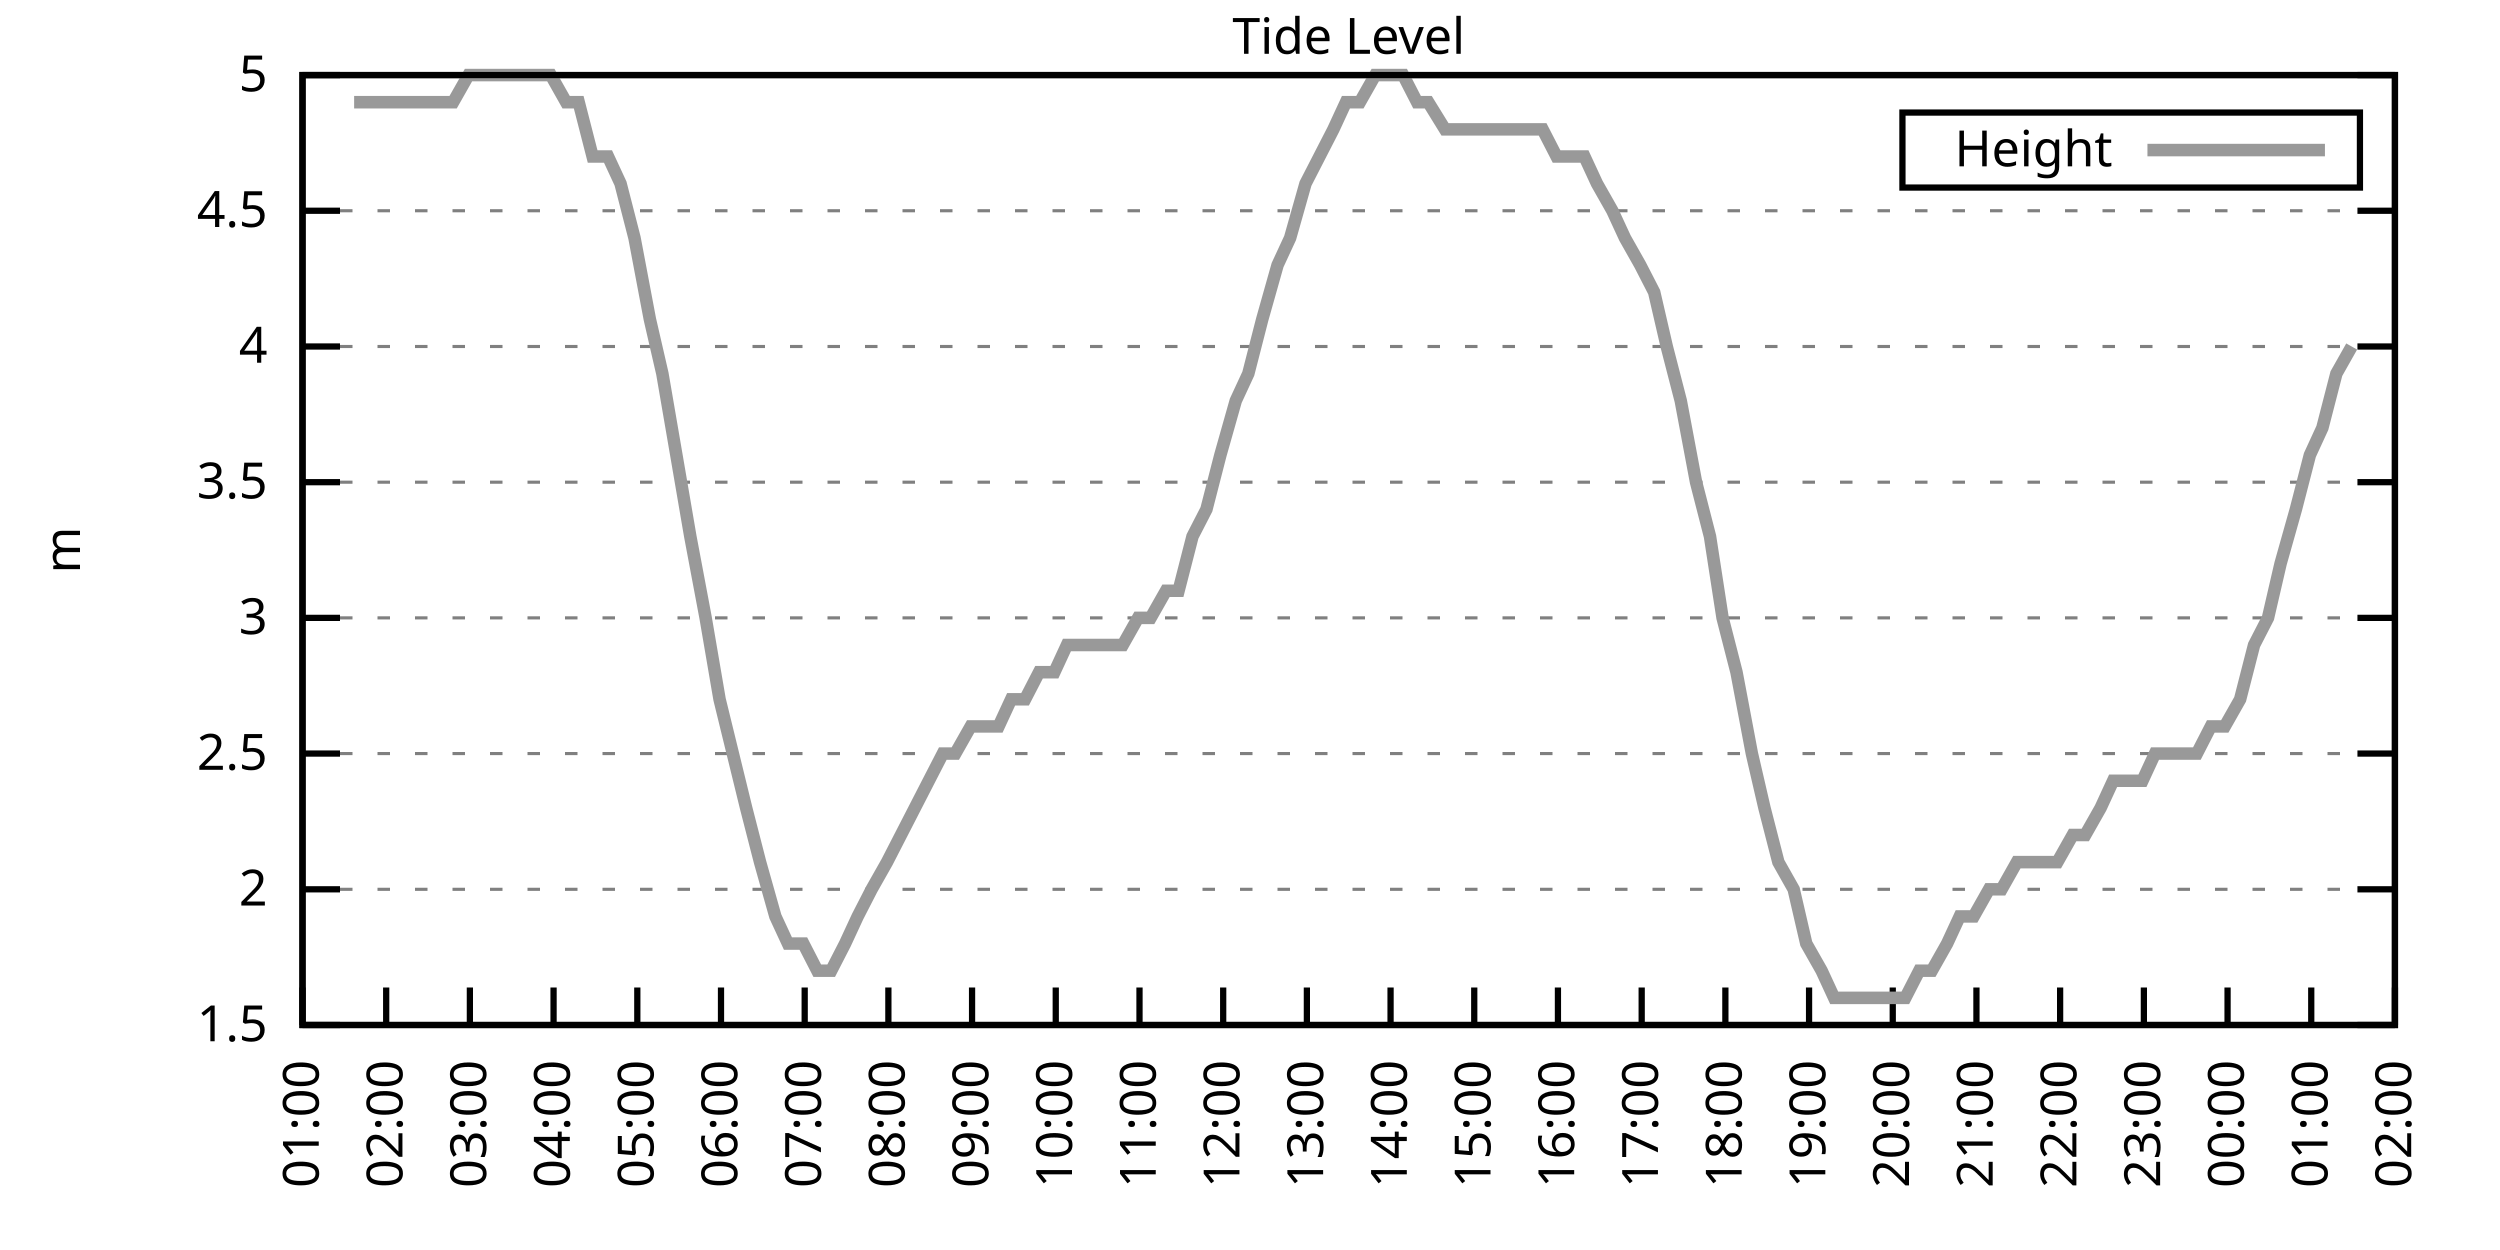
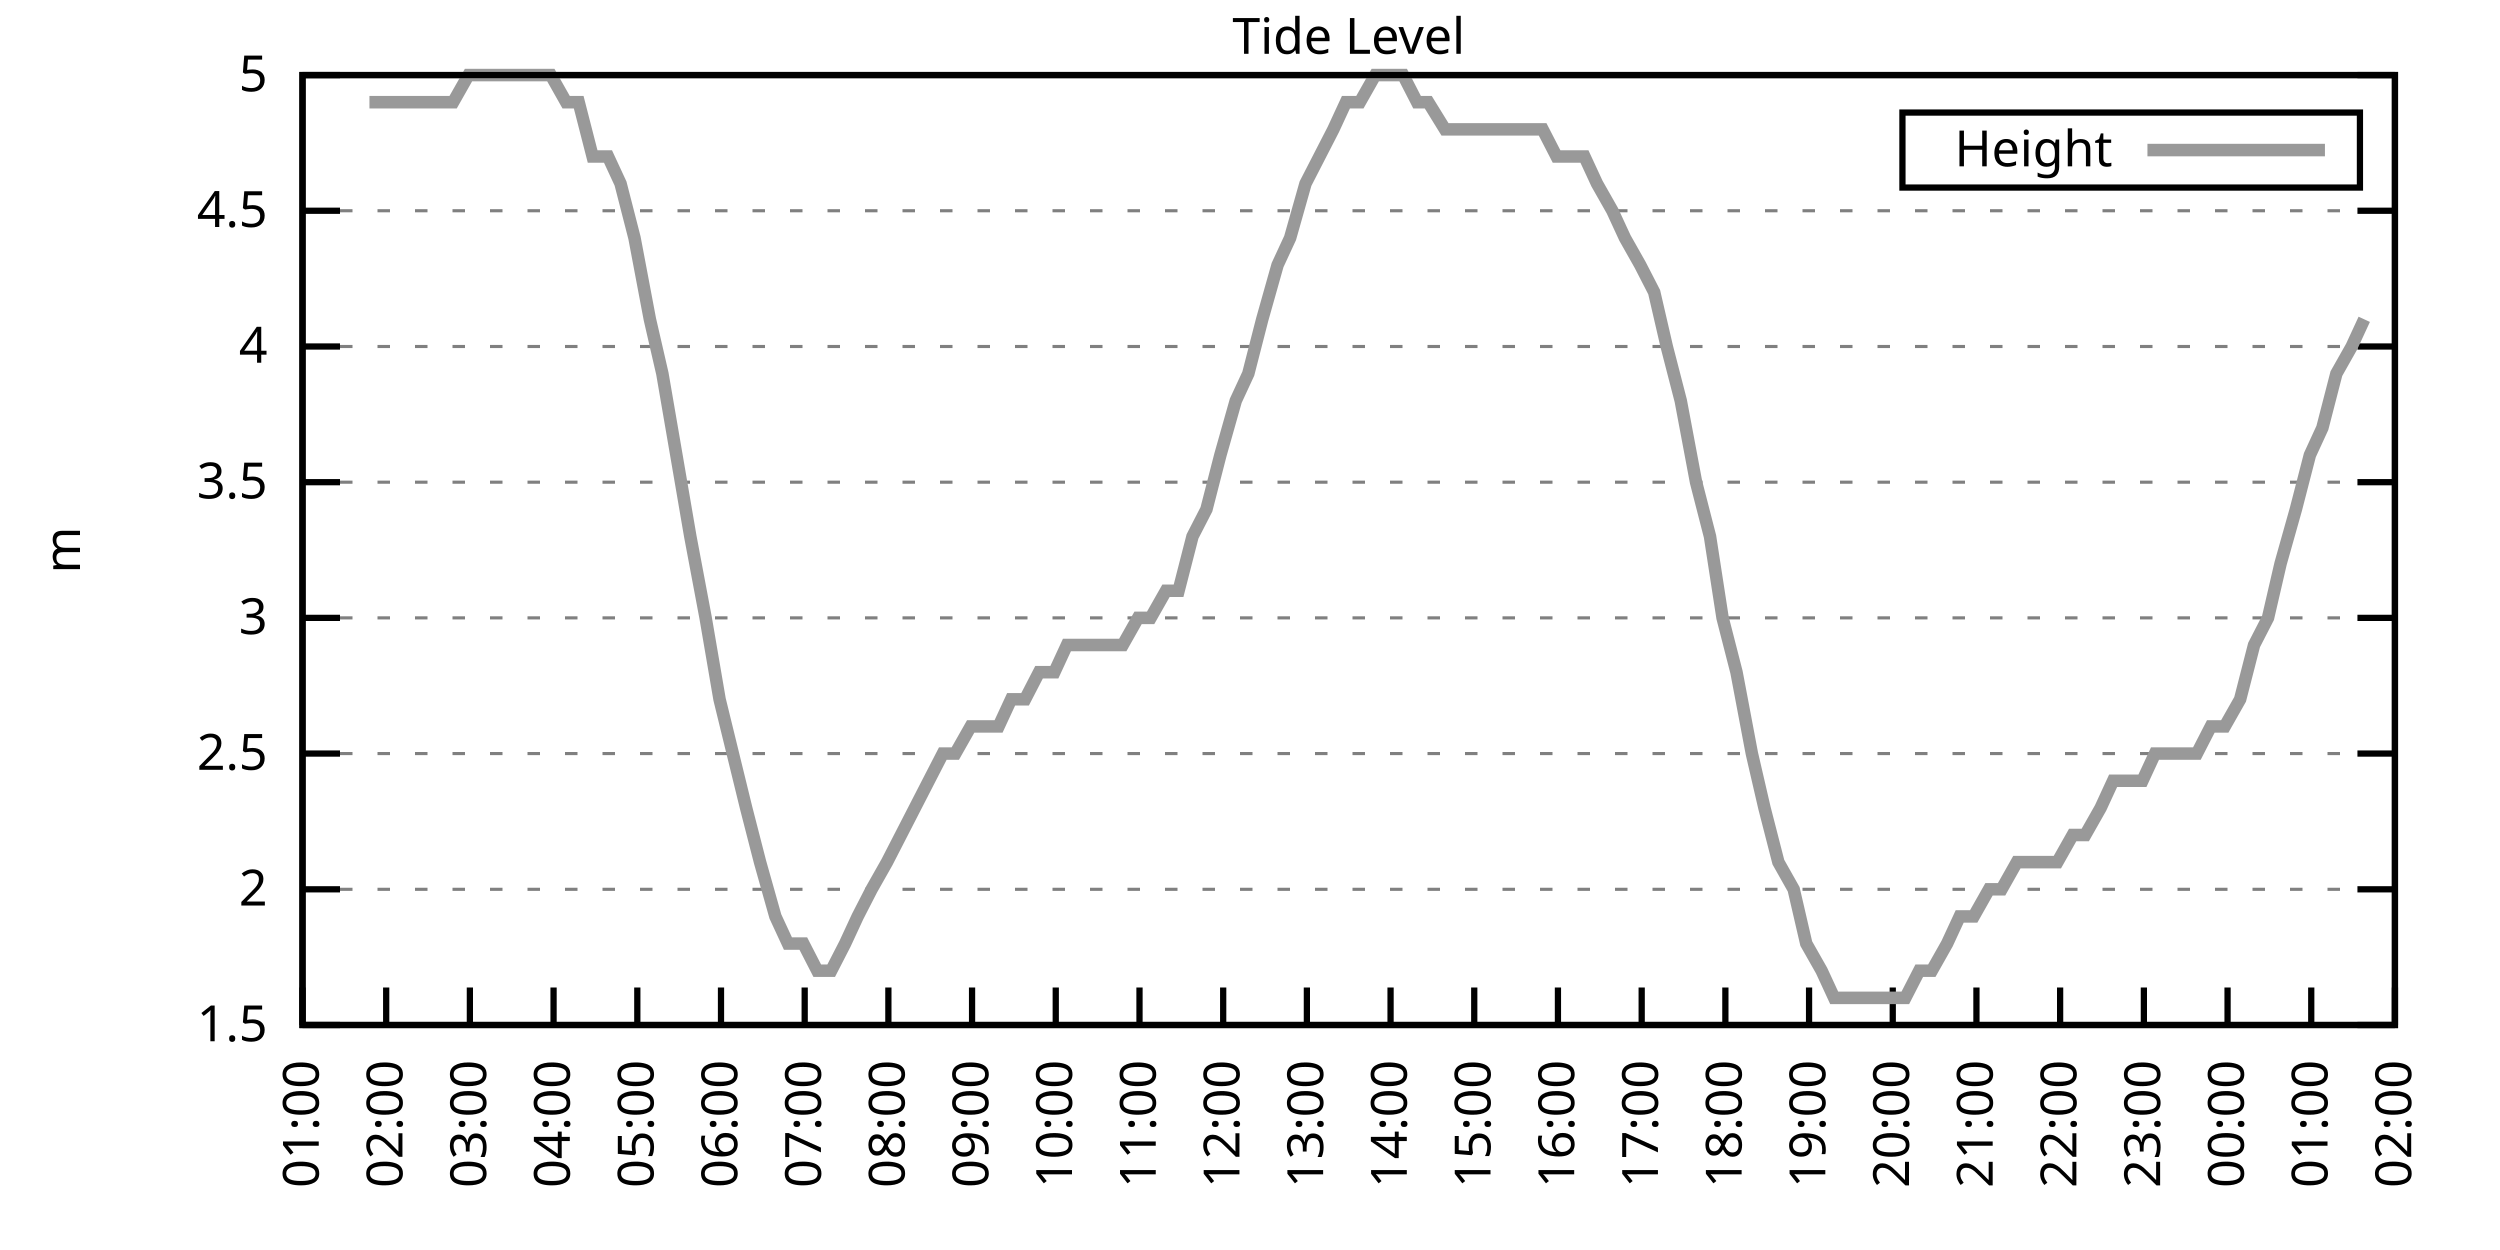
<svg xmlns="http://www.w3.org/2000/svg" xmlns:xlink="http://www.w3.org/1999/xlink" width="400" height="200" viewBox="0 0 400 200">
  <g id="gnuplot_canvas">
    <rect x="0" y="0" width="400" height="200" fill="none" />
    <defs>
      <circle id="gpDot" r="0.5" stroke-width="0.5" stroke="currentColor" />
      <path id="gpPt0" stroke-width="0.333" stroke="currentColor" d="M-1,0 h2 M0,-1 v2" />
      <path id="gpPt1" stroke-width="0.333" stroke="currentColor" d="M-1,-1 L1,1 M1,-1 L-1,1" />
      <path id="gpPt2" stroke-width="0.333" stroke="currentColor" d="M-1,0 L1,0 M0,-1 L0,1 M-1,-1 L1,1 M-1,1 L1,-1" />
      <rect id="gpPt3" stroke-width="0.333" stroke="currentColor" x="-1" y="-1" width="2" height="2" />
      <rect id="gpPt4" stroke-width="0.333" stroke="currentColor" fill="currentColor" x="-1" y="-1" width="2" height="2" />
      <circle id="gpPt5" stroke-width="0.333" stroke="currentColor" cx="0" cy="0" r="1" />
      <use xlink:href="#gpPt5" id="gpPt6" fill="currentColor" stroke="none" />
      <path id="gpPt7" stroke-width="0.333" stroke="currentColor" d="M0,-1.33 L-1.33,0.67 L1.33,0.67 z" />
      <use xlink:href="#gpPt7" id="gpPt8" fill="currentColor" stroke="none" />
      <use xlink:href="#gpPt7" id="gpPt9" stroke="currentColor" transform="rotate(180)" />
      <use xlink:href="#gpPt9" id="gpPt10" fill="currentColor" stroke="none" />
      <use xlink:href="#gpPt3" id="gpPt11" stroke="currentColor" transform="rotate(45)" />
      <use xlink:href="#gpPt11" id="gpPt12" fill="currentColor" stroke="none" />
      <path id="gpPt13" stroke-width="0.333" stroke="currentColor" d="M0,1.330 L1.265,0.411 L0.782,-1.067 L-0.782,-1.076 L-1.265,0.411 z" />
      <use xlink:href="#gpPt13" id="gpPt14" fill="currentColor" stroke="none" />
      <filter id="textbox" filterUnits="objectBoundingBox" x="0" y="0" height="1" width="1">
        <feFlood flood-color="white" flood-opacity="1" result="bgnd" />
        <feComposite in="SourceGraphic" in2="bgnd" operator="atop" />
      </filter>
      <filter id="greybox" filterUnits="objectBoundingBox" x="0" y="0" height="1" width="1">
        <feFlood flood-color="lightgrey" flood-opacity="1" result="grey" />
        <feComposite in="SourceGraphic" in2="grey" operator="atop" />
      </filter>
    </defs>
    <g fill="none" color="white" stroke="currentColor" stroke-width="1.00" stroke-linecap="butt" stroke-linejoin="miter">
</g>
    <g fill="none" color="black" stroke="currentColor" stroke-width="1.00" stroke-linecap="butt" stroke-linejoin="miter">
      <g stroke="none" shape-rendering="crispEdges">
        <polygon fill="rgb(255, 255, 255)" points="48.40,164.00 383.18,164.00 383.18,12.02 48.40,12.02 " />
      </g>
    </g>
    <g fill="none" color="black" stroke="currentColor" stroke-width="1.00" stroke-linecap="butt" stroke-linejoin="miter">
</g>
    <g fill="none" color="black" stroke="black" stroke-width="0.50" stroke-linecap="butt" stroke-linejoin="miter">
</g>
    <g fill="none" color="gray" stroke="currentColor" stroke-width="0.50" stroke-linecap="butt" stroke-linejoin="miter">
      <path stroke="gray" stroke-dasharray="2,4" class="gridline" d="M48.40,164.00 L383.19,164.00  " />
    </g>
    <g fill="none" color="gray" stroke="gray" stroke-width="1.00" stroke-linecap="butt" stroke-linejoin="miter">
</g>
    <g fill="none" color="black" stroke="currentColor" stroke-width="1.00" stroke-linecap="butt" stroke-linejoin="miter">
      <path stroke="black" d="M48.40,164.00 L54.40,164.00 M383.19,164.00 L377.19,164.00  " />
      <g transform="translate(42.80,166.60)" stroke="none" fill="black" font-family="Sans" font-size="8.00" text-anchor="end">
        <text>
          <tspan font-family="Sans"> 1.5</tspan>
        </text>
      </g>
    </g>
    <g fill="none" color="black" stroke="currentColor" stroke-width="1.00" stroke-linecap="butt" stroke-linejoin="miter">
</g>
    <g fill="none" color="black" stroke="black" stroke-width="0.50" stroke-linecap="butt" stroke-linejoin="miter">
</g>
    <g fill="none" color="gray" stroke="currentColor" stroke-width="0.50" stroke-linecap="butt" stroke-linejoin="miter">
      <path stroke="gray" stroke-dasharray="2,4" class="gridline" d="M48.40,142.29 L383.19,142.29  " />
    </g>
    <g fill="none" color="gray" stroke="gray" stroke-width="1.00" stroke-linecap="butt" stroke-linejoin="miter">
</g>
    <g fill="none" color="black" stroke="currentColor" stroke-width="1.00" stroke-linecap="butt" stroke-linejoin="miter">
      <path stroke="black" d="M48.40,142.29 L54.40,142.29 M383.19,142.29 L377.19,142.29  " />
      <g transform="translate(42.80,144.89)" stroke="none" fill="black" font-family="Sans" font-size="8.00" text-anchor="end">
        <text>
          <tspan font-family="Sans"> 2</tspan>
        </text>
      </g>
    </g>
    <g fill="none" color="black" stroke="currentColor" stroke-width="1.00" stroke-linecap="butt" stroke-linejoin="miter">
</g>
    <g fill="none" color="black" stroke="black" stroke-width="0.50" stroke-linecap="butt" stroke-linejoin="miter">
</g>
    <g fill="none" color="gray" stroke="currentColor" stroke-width="0.50" stroke-linecap="butt" stroke-linejoin="miter">
      <path stroke="gray" stroke-dasharray="2,4" class="gridline" d="M48.40,120.57 L383.19,120.57  " />
    </g>
    <g fill="none" color="gray" stroke="gray" stroke-width="1.00" stroke-linecap="butt" stroke-linejoin="miter">
</g>
    <g fill="none" color="black" stroke="currentColor" stroke-width="1.00" stroke-linecap="butt" stroke-linejoin="miter">
      <path stroke="black" d="M48.40,120.57 L54.40,120.57 M383.19,120.57 L377.19,120.57  " />
      <g transform="translate(42.80,123.17)" stroke="none" fill="black" font-family="Sans" font-size="8.00" text-anchor="end">
        <text>
          <tspan font-family="Sans"> 2.5</tspan>
        </text>
      </g>
    </g>
    <g fill="none" color="black" stroke="currentColor" stroke-width="1.00" stroke-linecap="butt" stroke-linejoin="miter">
</g>
    <g fill="none" color="black" stroke="black" stroke-width="0.50" stroke-linecap="butt" stroke-linejoin="miter">
</g>
    <g fill="none" color="gray" stroke="currentColor" stroke-width="0.50" stroke-linecap="butt" stroke-linejoin="miter">
      <path stroke="gray" stroke-dasharray="2,4" class="gridline" d="M48.40,98.86 L383.19,98.86  " />
    </g>
    <g fill="none" color="gray" stroke="gray" stroke-width="1.00" stroke-linecap="butt" stroke-linejoin="miter">
</g>
    <g fill="none" color="black" stroke="currentColor" stroke-width="1.00" stroke-linecap="butt" stroke-linejoin="miter">
      <path stroke="black" d="M48.40,98.86 L54.40,98.86 M383.19,98.86 L377.19,98.86  " />
      <g transform="translate(42.80,101.46)" stroke="none" fill="black" font-family="Sans" font-size="8.00" text-anchor="end">
        <text>
          <tspan font-family="Sans"> 3</tspan>
        </text>
      </g>
    </g>
    <g fill="none" color="black" stroke="currentColor" stroke-width="1.00" stroke-linecap="butt" stroke-linejoin="miter">
</g>
    <g fill="none" color="black" stroke="black" stroke-width="0.50" stroke-linecap="butt" stroke-linejoin="miter">
</g>
    <g fill="none" color="gray" stroke="currentColor" stroke-width="0.50" stroke-linecap="butt" stroke-linejoin="miter">
      <path stroke="gray" stroke-dasharray="2,4" class="gridline" d="M48.40,77.15 L383.19,77.15  " />
    </g>
    <g fill="none" color="gray" stroke="gray" stroke-width="1.00" stroke-linecap="butt" stroke-linejoin="miter">
</g>
    <g fill="none" color="black" stroke="currentColor" stroke-width="1.00" stroke-linecap="butt" stroke-linejoin="miter">
      <path stroke="black" d="M48.40,77.15 L54.40,77.15 M383.19,77.15 L377.19,77.15  " />
      <g transform="translate(42.80,79.75)" stroke="none" fill="black" font-family="Sans" font-size="8.00" text-anchor="end">
        <text>
          <tspan font-family="Sans"> 3.5</tspan>
        </text>
      </g>
    </g>
    <g fill="none" color="black" stroke="currentColor" stroke-width="1.00" stroke-linecap="butt" stroke-linejoin="miter">
</g>
    <g fill="none" color="black" stroke="black" stroke-width="0.50" stroke-linecap="butt" stroke-linejoin="miter">
</g>
    <g fill="none" color="gray" stroke="currentColor" stroke-width="0.50" stroke-linecap="butt" stroke-linejoin="miter">
      <path stroke="gray" stroke-dasharray="2,4" class="gridline" d="M48.40,55.44 L383.19,55.44  " />
    </g>
    <g fill="none" color="gray" stroke="gray" stroke-width="1.00" stroke-linecap="butt" stroke-linejoin="miter">
</g>
    <g fill="none" color="black" stroke="currentColor" stroke-width="1.00" stroke-linecap="butt" stroke-linejoin="miter">
      <path stroke="black" d="M48.40,55.44 L54.40,55.44 M383.19,55.44 L377.19,55.44  " />
      <g transform="translate(42.80,58.04)" stroke="none" fill="black" font-family="Sans" font-size="8.00" text-anchor="end">
        <text>
          <tspan font-family="Sans"> 4</tspan>
        </text>
      </g>
    </g>
    <g fill="none" color="black" stroke="currentColor" stroke-width="1.00" stroke-linecap="butt" stroke-linejoin="miter">
</g>
    <g fill="none" color="black" stroke="black" stroke-width="0.50" stroke-linecap="butt" stroke-linejoin="miter">
</g>
    <g fill="none" color="gray" stroke="currentColor" stroke-width="0.50" stroke-linecap="butt" stroke-linejoin="miter">
      <path stroke="gray" stroke-dasharray="2,4" class="gridline" d="M48.40,33.72 L383.19,33.72  " />
    </g>
    <g fill="none" color="gray" stroke="gray" stroke-width="1.00" stroke-linecap="butt" stroke-linejoin="miter">
</g>
    <g fill="none" color="black" stroke="currentColor" stroke-width="1.00" stroke-linecap="butt" stroke-linejoin="miter">
      <path stroke="black" d="M48.40,33.72 L54.40,33.72 M383.19,33.72 L377.19,33.72  " />
      <g transform="translate(42.80,36.32)" stroke="none" fill="black" font-family="Sans" font-size="8.00" text-anchor="end">
        <text>
          <tspan font-family="Sans"> 4.5</tspan>
        </text>
      </g>
    </g>
    <g fill="none" color="black" stroke="currentColor" stroke-width="1.00" stroke-linecap="butt" stroke-linejoin="miter">
</g>
    <g fill="none" color="black" stroke="black" stroke-width="0.50" stroke-linecap="butt" stroke-linejoin="miter">
</g>
    <g fill="none" color="gray" stroke="currentColor" stroke-width="0.50" stroke-linecap="butt" stroke-linejoin="miter">
      <path stroke="gray" stroke-dasharray="2,4" class="gridline" d="M48.40,12.01 L383.19,12.01  " />
    </g>
    <g fill="none" color="gray" stroke="gray" stroke-width="1.00" stroke-linecap="butt" stroke-linejoin="miter">
</g>
    <g fill="none" color="black" stroke="currentColor" stroke-width="1.00" stroke-linecap="butt" stroke-linejoin="miter">
      <path stroke="black" d="M48.40,12.01 L54.40,12.01 M383.19,12.01 L377.19,12.01  " />
      <g transform="translate(42.80,14.61)" stroke="none" fill="black" font-family="Sans" font-size="8.00" text-anchor="end">
        <text>
          <tspan font-family="Sans"> 5</tspan>
        </text>
      </g>
    </g>
    <g fill="none" color="black" stroke="currentColor" stroke-width="1.00" stroke-linecap="butt" stroke-linejoin="miter">
      <path stroke="black" d="M48.40,164.00 L48.40,158.00  " />
      <g transform="translate(51.00,169.60) rotate(270.00)" stroke="none" fill="black" font-family="Sans" font-size="8.00" text-anchor="end">
        <text>
          <tspan font-family="Sans">01:00</tspan>
        </text>
      </g>
    </g>
    <g fill="none" color="black" stroke="currentColor" stroke-width="1.00" stroke-linecap="butt" stroke-linejoin="miter">
      <path stroke="black" d="M61.79,164.00 L61.79,158.00  " />
      <g transform="translate(64.39,169.60) rotate(270.00)" stroke="none" fill="black" font-family="Sans" font-size="8.00" text-anchor="end">
        <text>
          <tspan font-family="Sans">02:00</tspan>
        </text>
      </g>
    </g>
    <g fill="none" color="black" stroke="currentColor" stroke-width="1.00" stroke-linecap="butt" stroke-linejoin="miter">
      <path stroke="black" d="M75.18,164.00 L75.18,158.00  " />
      <g transform="translate(77.78,169.60) rotate(270.00)" stroke="none" fill="black" font-family="Sans" font-size="8.00" text-anchor="end">
        <text>
          <tspan font-family="Sans">03:00</tspan>
        </text>
      </g>
    </g>
    <g fill="none" color="black" stroke="currentColor" stroke-width="1.00" stroke-linecap="butt" stroke-linejoin="miter">
      <path stroke="black" d="M88.57,164.00 L88.57,158.00  " />
      <g transform="translate(91.17,169.60) rotate(270.00)" stroke="none" fill="black" font-family="Sans" font-size="8.00" text-anchor="end">
        <text>
          <tspan font-family="Sans">04:00</tspan>
        </text>
      </g>
    </g>
    <g fill="none" color="black" stroke="currentColor" stroke-width="1.00" stroke-linecap="butt" stroke-linejoin="miter">
      <path stroke="black" d="M101.97,164.00 L101.97,158.00  " />
      <g transform="translate(104.57,169.60) rotate(270.00)" stroke="none" fill="black" font-family="Sans" font-size="8.00" text-anchor="end">
        <text>
          <tspan font-family="Sans">05:00</tspan>
        </text>
      </g>
    </g>
    <g fill="none" color="black" stroke="currentColor" stroke-width="1.00" stroke-linecap="butt" stroke-linejoin="miter">
      <path stroke="black" d="M115.36,164.00 L115.36,158.00  " />
      <g transform="translate(117.96,169.60) rotate(270.00)" stroke="none" fill="black" font-family="Sans" font-size="8.00" text-anchor="end">
        <text>
          <tspan font-family="Sans">06:00</tspan>
        </text>
      </g>
    </g>
    <g fill="none" color="black" stroke="currentColor" stroke-width="1.00" stroke-linecap="butt" stroke-linejoin="miter">
      <path stroke="black" d="M128.75,164.00 L128.75,158.00  " />
      <g transform="translate(131.35,169.60) rotate(270.00)" stroke="none" fill="black" font-family="Sans" font-size="8.00" text-anchor="end">
        <text>
          <tspan font-family="Sans">07:00</tspan>
        </text>
      </g>
    </g>
    <g fill="none" color="black" stroke="currentColor" stroke-width="1.00" stroke-linecap="butt" stroke-linejoin="miter">
      <path stroke="black" d="M142.14,164.00 L142.14,158.00  " />
      <g transform="translate(144.74,169.60) rotate(270.00)" stroke="none" fill="black" font-family="Sans" font-size="8.00" text-anchor="end">
        <text>
          <tspan font-family="Sans">08:00</tspan>
        </text>
      </g>
    </g>
    <g fill="none" color="black" stroke="currentColor" stroke-width="1.00" stroke-linecap="butt" stroke-linejoin="miter">
      <path stroke="black" d="M155.53,164.00 L155.53,158.00  " />
      <g transform="translate(158.13,169.60) rotate(270.00)" stroke="none" fill="black" font-family="Sans" font-size="8.00" text-anchor="end">
        <text>
          <tspan font-family="Sans">09:00</tspan>
        </text>
      </g>
    </g>
    <g fill="none" color="black" stroke="currentColor" stroke-width="1.00" stroke-linecap="butt" stroke-linejoin="miter">
      <path stroke="black" d="M168.92,164.00 L168.92,158.00  " />
      <g transform="translate(171.52,169.60) rotate(270.00)" stroke="none" fill="black" font-family="Sans" font-size="8.00" text-anchor="end">
        <text>
          <tspan font-family="Sans">10:00</tspan>
        </text>
      </g>
    </g>
    <g fill="none" color="black" stroke="currentColor" stroke-width="1.00" stroke-linecap="butt" stroke-linejoin="miter">
      <path stroke="black" d="M182.32,164.00 L182.32,158.00  " />
      <g transform="translate(184.92,169.60) rotate(270.00)" stroke="none" fill="black" font-family="Sans" font-size="8.00" text-anchor="end">
        <text>
          <tspan font-family="Sans">11:00</tspan>
        </text>
      </g>
    </g>
    <g fill="none" color="black" stroke="currentColor" stroke-width="1.00" stroke-linecap="butt" stroke-linejoin="miter">
      <path stroke="black" d="M195.71,164.00 L195.71,158.00  " />
      <g transform="translate(198.31,169.60) rotate(270.00)" stroke="none" fill="black" font-family="Sans" font-size="8.00" text-anchor="end">
        <text>
          <tspan font-family="Sans">12:00</tspan>
        </text>
      </g>
    </g>
    <g fill="none" color="black" stroke="currentColor" stroke-width="1.00" stroke-linecap="butt" stroke-linejoin="miter">
      <path stroke="black" d="M209.10,164.00 L209.10,158.00  " />
      <g transform="translate(211.70,169.60) rotate(270.00)" stroke="none" fill="black" font-family="Sans" font-size="8.00" text-anchor="end">
        <text>
          <tspan font-family="Sans">13:00</tspan>
        </text>
      </g>
    </g>
    <g fill="none" color="black" stroke="currentColor" stroke-width="1.00" stroke-linecap="butt" stroke-linejoin="miter">
      <path stroke="black" d="M222.49,164.00 L222.49,158.00  " />
      <g transform="translate(225.09,169.60) rotate(270.00)" stroke="none" fill="black" font-family="Sans" font-size="8.00" text-anchor="end">
        <text>
          <tspan font-family="Sans">14:00</tspan>
        </text>
      </g>
    </g>
    <g fill="none" color="black" stroke="currentColor" stroke-width="1.00" stroke-linecap="butt" stroke-linejoin="miter">
      <path stroke="black" d="M235.88,164.00 L235.88,158.00  " />
      <g transform="translate(238.48,169.60) rotate(270.00)" stroke="none" fill="black" font-family="Sans" font-size="8.00" text-anchor="end">
        <text>
          <tspan font-family="Sans">15:00</tspan>
        </text>
      </g>
    </g>
    <g fill="none" color="black" stroke="currentColor" stroke-width="1.00" stroke-linecap="butt" stroke-linejoin="miter">
      <path stroke="black" d="M249.27,164.00 L249.27,158.00  " />
      <g transform="translate(251.87,169.60) rotate(270.00)" stroke="none" fill="black" font-family="Sans" font-size="8.00" text-anchor="end">
        <text>
          <tspan font-family="Sans">16:00</tspan>
        </text>
      </g>
    </g>
    <g fill="none" color="black" stroke="currentColor" stroke-width="1.00" stroke-linecap="butt" stroke-linejoin="miter">
      <path stroke="black" d="M262.67,164.00 L262.67,158.00  " />
      <g transform="translate(265.27,169.60) rotate(270.00)" stroke="none" fill="black" font-family="Sans" font-size="8.00" text-anchor="end">
        <text>
          <tspan font-family="Sans">17:00</tspan>
        </text>
      </g>
    </g>
    <g fill="none" color="black" stroke="currentColor" stroke-width="1.00" stroke-linecap="butt" stroke-linejoin="miter">
      <path stroke="black" d="M276.06,164.00 L276.06,158.00  " />
      <g transform="translate(278.66,169.60) rotate(270.00)" stroke="none" fill="black" font-family="Sans" font-size="8.00" text-anchor="end">
        <text>
          <tspan font-family="Sans">18:00</tspan>
        </text>
      </g>
    </g>
    <g fill="none" color="black" stroke="currentColor" stroke-width="1.00" stroke-linecap="butt" stroke-linejoin="miter">
      <path stroke="black" d="M289.45,164.00 L289.45,158.00  " />
      <g transform="translate(292.05,169.60) rotate(270.00)" stroke="none" fill="black" font-family="Sans" font-size="8.00" text-anchor="end">
        <text>
          <tspan font-family="Sans">19:00</tspan>
        </text>
      </g>
    </g>
    <g fill="none" color="black" stroke="currentColor" stroke-width="1.00" stroke-linecap="butt" stroke-linejoin="miter">
      <path stroke="black" d="M302.84,164.00 L302.84,158.00  " />
      <g transform="translate(305.44,169.60) rotate(270.00)" stroke="none" fill="black" font-family="Sans" font-size="8.00" text-anchor="end">
        <text>
          <tspan font-family="Sans">20:00</tspan>
        </text>
      </g>
    </g>
    <g fill="none" color="black" stroke="currentColor" stroke-width="1.00" stroke-linecap="butt" stroke-linejoin="miter">
      <path stroke="black" d="M316.23,164.00 L316.23,158.00  " />
      <g transform="translate(318.83,169.60) rotate(270.00)" stroke="none" fill="black" font-family="Sans" font-size="8.00" text-anchor="end">
        <text>
          <tspan font-family="Sans">21:00</tspan>
        </text>
      </g>
    </g>
    <g fill="none" color="black" stroke="currentColor" stroke-width="1.00" stroke-linecap="butt" stroke-linejoin="miter">
      <path stroke="black" d="M329.62,164.00 L329.62,158.00  " />
      <g transform="translate(332.22,169.60) rotate(270.00)" stroke="none" fill="black" font-family="Sans" font-size="8.00" text-anchor="end">
        <text>
          <tspan font-family="Sans">22:00</tspan>
        </text>
      </g>
    </g>
    <g fill="none" color="black" stroke="currentColor" stroke-width="1.00" stroke-linecap="butt" stroke-linejoin="miter">
      <path stroke="black" d="M343.02,164.00 L343.02,158.00  " />
      <g transform="translate(345.62,169.60) rotate(270.00)" stroke="none" fill="black" font-family="Sans" font-size="8.00" text-anchor="end">
        <text>
          <tspan font-family="Sans">23:00</tspan>
        </text>
      </g>
    </g>
    <g fill="none" color="black" stroke="currentColor" stroke-width="1.00" stroke-linecap="butt" stroke-linejoin="miter">
      <path stroke="black" d="M356.41,164.00 L356.41,158.00  " />
      <g transform="translate(359.01,169.60) rotate(270.00)" stroke="none" fill="black" font-family="Sans" font-size="8.00" text-anchor="end">
        <text>
          <tspan font-family="Sans">00:00</tspan>
        </text>
      </g>
    </g>
    <g fill="none" color="black" stroke="currentColor" stroke-width="1.00" stroke-linecap="butt" stroke-linejoin="miter">
      <path stroke="black" d="M369.80,164.00 L369.80,158.00  " />
      <g transform="translate(372.40,169.60) rotate(270.00)" stroke="none" fill="black" font-family="Sans" font-size="8.00" text-anchor="end">
        <text>
          <tspan font-family="Sans">01:00</tspan>
        </text>
      </g>
    </g>
    <g fill="none" color="black" stroke="currentColor" stroke-width="1.00" stroke-linecap="butt" stroke-linejoin="miter">
      <path stroke="black" d="M383.19,164.00 L383.19,158.00  " />
      <g transform="translate(385.79,169.60) rotate(270.00)" stroke="none" fill="black" font-family="Sans" font-size="8.00" text-anchor="end">
        <text>
          <tspan font-family="Sans">02:00</tspan>
        </text>
      </g>
    </g>
    <g fill="none" color="black" stroke="currentColor" stroke-width="1.00" stroke-linecap="butt" stroke-linejoin="miter">
</g>
    <g fill="none" color="black" stroke="currentColor" stroke-width="1.00" stroke-linecap="butt" stroke-linejoin="miter">
      <path stroke="black" d="M48.40,12.01 L48.40,164.00 L383.19,164.00 L383.19,12.01 L48.40,12.01 Z  " />
    </g>
    <g fill="none" color="black" stroke="currentColor" stroke-width="1.00" stroke-linecap="butt" stroke-linejoin="miter">
</g>
    <g fill="none" color="black" stroke="currentColor" stroke-width="1.00" stroke-linecap="butt" stroke-linejoin="miter">
      <path stroke="black" d="M304.39,30.01 L304.39,18.01 L377.59,18.01 L377.59,30.01 L304.39,30.01 Z  " />
    </g>
    <g id="Tide_level_plot_1">
      <g fill="none" color="white" stroke="black" stroke-width="2.00" stroke-linecap="butt" stroke-linejoin="miter">
</g>
      <g fill="none" color="black" stroke="currentColor" stroke-width="2.00" stroke-linecap="butt" stroke-linejoin="miter">
        <g transform="translate(337.99,26.61)" stroke="none" fill="black" font-family="Sans" font-size="8.00" text-anchor="end">
          <text>
            <tspan font-family="Sans">Height</tspan>
          </text>
        </g>
      </g>
      <g fill="none" color="black" stroke="currentColor" stroke-width="2.00" stroke-linecap="butt" stroke-linejoin="miter">
-         <path stroke="rgb(153, 153, 153)" d="M343.59,24.01 L371.99,24.01 M56.66,16.35 L59.11,16.35 L61.57,16.35 L63.58,16.35 L66.03,16.35 L68.04,16.35   L70.27,16.35 L72.50,16.35 L74.96,12.01 L79.42,12.01 L81.43,12.01 L83.66,12.01 L86.12,12.01 L88.13,12.01   L90.58,16.35 L92.59,16.35 L94.82,25.04 L97.28,25.04 L99.29,29.38 L101.52,38.07 L103.98,51.09 L105.98,59.78   L108.22,72.81 L110.45,85.83 L112.90,98.86 L115.13,111.89 L119.38,129.26 L121.61,137.94 L124.06,146.63 L126.07,150.97   L128.53,150.97 L130.76,155.31 L132.99,155.31 L135.22,150.97 L137.23,146.63 L139.46,142.29 L141.92,137.94 L146.38,129.26   L148.61,124.92 L150.85,120.57 L152.85,120.57 L155.31,116.23 L157.54,116.23 L159.77,116.23 L161.78,111.89 L164.01,111.89   L166.25,107.55 L168.70,107.55 L170.71,103.20 L172.94,103.20 L175.17,103.20 L177.63,103.20 L179.64,103.20 L182.09,98.86   L184.10,98.86 L186.56,94.52 L188.57,94.52 L190.80,85.83 L193.03,81.49 L195.26,72.81 L197.72,64.12 L199.73,59.78   L201.96,51.09 L204.41,42.41 L206.42,38.07 L208.88,29.38 L211.11,25.04 L213.34,20.70 L215.35,16.35 L217.58,16.35   L220.04,12.01 L222.04,12.01 L224.50,12.01 L226.73,16.35 L228.52,16.35 L231.20,20.70 L233.20,20.70 L235.66,20.70   L237.44,20.70 L240.12,20.70 L242.13,20.70 L244.36,20.70 L246.82,20.70 L249.05,25.04 L251.28,25.04 L253.51,25.04   L255.52,29.38 L257.98,33.72 L259.99,38.07 L262.44,42.41 L264.67,46.75 L266.68,55.44 L268.92,64.12 L271.37,77.15   L273.60,85.83 L275.61,98.86 L277.84,107.55 L280.30,120.57 L282.31,129.26 L284.54,137.94 L286.99,142.29 L289.00,150.97   L291.46,155.31 L293.47,159.66 L295.70,159.66 L297.93,159.66 L300.39,159.66 L302.39,159.66 L304.85,159.66 L307.08,155.31   L309.09,155.31 L311.54,150.97 L313.55,146.63 L315.79,146.63 L318.24,142.29 L320.25,142.29 L322.70,137.94 L324.71,137.94   L327.17,137.94 L329.18,137.94 L331.63,133.60 L333.64,133.60 L336.10,129.26 L338.10,124.92 L340.11,124.92 L342.79,124.92   L344.80,120.57 L347.03,120.57 L349.26,120.57 L351.50,120.57 L353.73,116.23 L355.96,116.23 L358.42,111.89 L360.65,103.20   L362.88,98.86 L364.89,90.18 L367.34,81.49 L369.58,72.81 L371.58,68.46 L373.82,59.78 L376.27,55.44  " />
+         <path stroke="rgb(153, 153, 153)" d="M343.59,24.01 L371.99,24.01 M59.11,16.35 L61.57,16.35 L63.58,16.35 L66.03,16.35 L68.04,16.35 L70.27,16.35   L72.50,16.35 L74.96,12.01 L79.42,12.01 L81.43,12.01 L83.66,12.01 L86.12,12.01 L88.13,12.01 L90.58,16.35   L92.59,16.35 L94.82,25.04 L97.28,25.04 L99.29,29.38 L101.52,38.07 L103.98,51.09 L105.98,59.78 L108.22,72.81   L110.45,85.83 L112.90,98.86 L115.13,111.89 L119.38,129.26 L121.61,137.94 L124.06,146.63 L126.07,150.97 L128.53,150.97   L130.76,155.31 L132.99,155.31 L135.22,150.97 L137.23,146.63 L139.46,142.29 L141.92,137.94 L146.38,129.26 L148.61,124.92   L150.85,120.57 L152.85,120.57 L155.31,116.23 L157.54,116.23 L159.77,116.23 L161.78,111.89 L164.01,111.89 L166.25,107.55   L168.70,107.55 L170.71,103.20 L172.94,103.20 L175.17,103.20 L177.63,103.20 L179.64,103.20 L182.09,98.86 L184.10,98.86   L186.56,94.52 L188.57,94.52 L190.80,85.83 L193.03,81.49 L195.26,72.81 L197.72,64.12 L199.73,59.78 L201.96,51.09   L204.41,42.41 L206.42,38.07 L208.88,29.38 L211.11,25.04 L213.34,20.70 L215.35,16.35 L217.58,16.35 L220.04,12.01   L222.04,12.01 L224.50,12.01 L226.73,16.35 L228.52,16.35 L231.20,20.70 L233.20,20.70 L235.66,20.70 L237.44,20.70   L240.12,20.70 L242.13,20.70 L244.36,20.70 L246.82,20.70 L249.05,25.04 L251.28,25.04 L253.51,25.04 L255.52,29.38   L257.98,33.72 L259.99,38.07 L262.44,42.41 L264.67,46.75 L266.68,55.44 L268.92,64.12 L271.37,77.15 L273.60,85.83   L275.61,98.86 L277.84,107.55 L280.30,120.57 L282.31,129.26 L284.54,137.94 L286.99,142.29 L289.00,150.97 L291.46,155.31   L293.47,159.66 L295.70,159.66 L297.93,159.66 L300.39,159.66 L302.39,159.66 L304.85,159.66 L307.08,155.31 L309.09,155.31   L311.54,150.97 L313.55,146.63 L315.79,146.63 L318.24,142.29 L320.25,142.29 L322.70,137.94 L324.71,137.94 L327.17,137.94   L329.18,137.94 L331.63,133.60 L333.64,133.60 L336.10,129.26 L338.10,124.92 L340.11,124.92 L342.79,124.92 L344.80,120.57   L347.03,120.57 L349.26,120.57 L351.50,120.57 L353.73,116.23 L355.96,116.23 L358.42,111.89 L360.65,103.20 L362.88,98.86   L364.89,90.18 L367.34,81.49 L369.58,72.81 L371.58,68.46 L373.82,59.78 L376.27,55.44 L378.28,51.09  " />
      </g>
    </g>
    <g fill="none" color="black" stroke="currentColor" stroke-width="2.00" stroke-linecap="butt" stroke-linejoin="miter">
</g>
    <g fill="none" color="black" stroke="black" stroke-width="1.00" stroke-linecap="butt" stroke-linejoin="miter">
</g>
    <g fill="none" color="black" stroke="currentColor" stroke-width="1.00" stroke-linecap="butt" stroke-linejoin="miter">
      <path stroke="black" d="M48.40,12.01 L48.40,164.00 L383.19,164.00 L383.19,12.01 L48.40,12.01 Z  " />
      <g transform="translate(12.80,88.01) rotate(270.00)" stroke="none" fill="black" font-family="Sans" font-size="8.00" text-anchor="middle">
        <text>
          <tspan font-family="Sans">m</tspan>
        </text>
      </g>
    </g>
    <g fill="none" color="black" stroke="currentColor" stroke-width="1.00" stroke-linecap="butt" stroke-linejoin="miter">
</g>
    <g fill="none" color="black" stroke="currentColor" stroke-width="1.00" stroke-linecap="butt" stroke-linejoin="miter">
      <g transform="translate(215.79,8.61)" stroke="none" fill="black" font-family="Sans" font-size="8.00" text-anchor="middle">
        <text>
          <tspan font-family="Sans">Tide Level</tspan>
        </text>
      </g>
    </g>
    <g fill="none" color="black" stroke="currentColor" stroke-width="1.00" stroke-linecap="butt" stroke-linejoin="miter">
</g>
  </g>
</svg>
